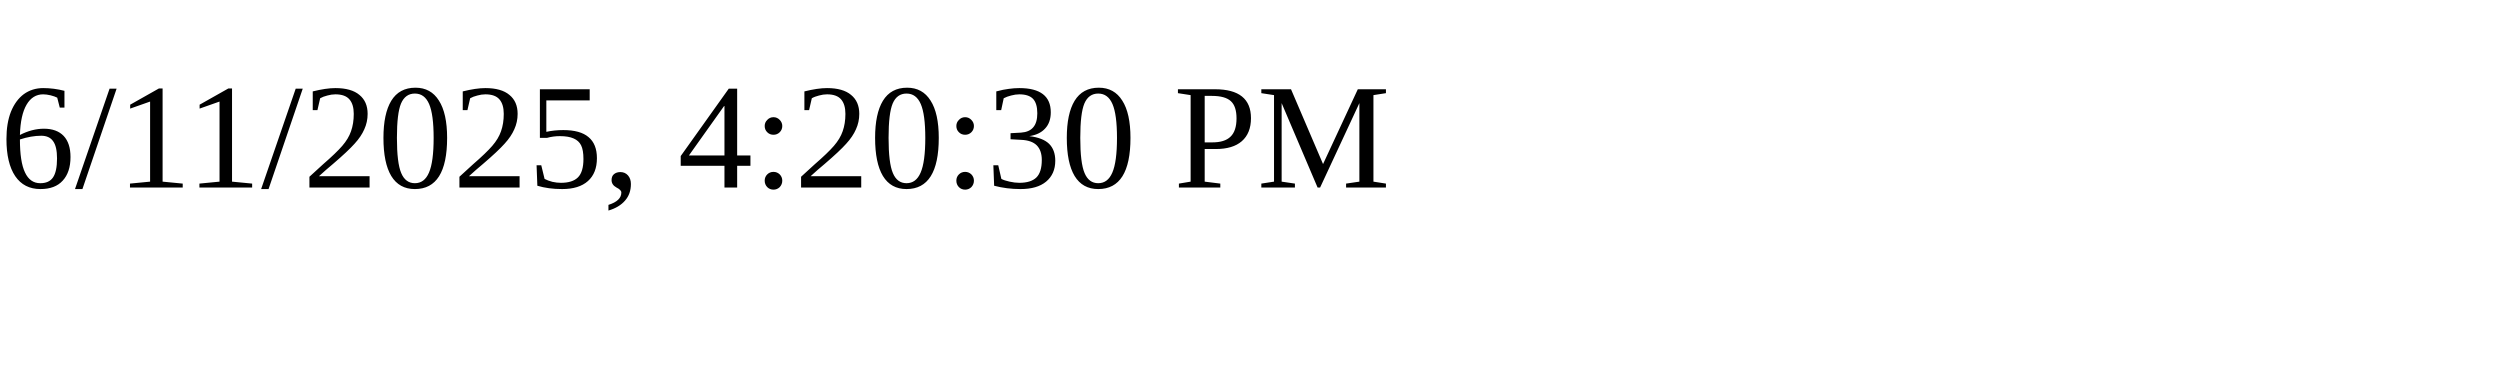
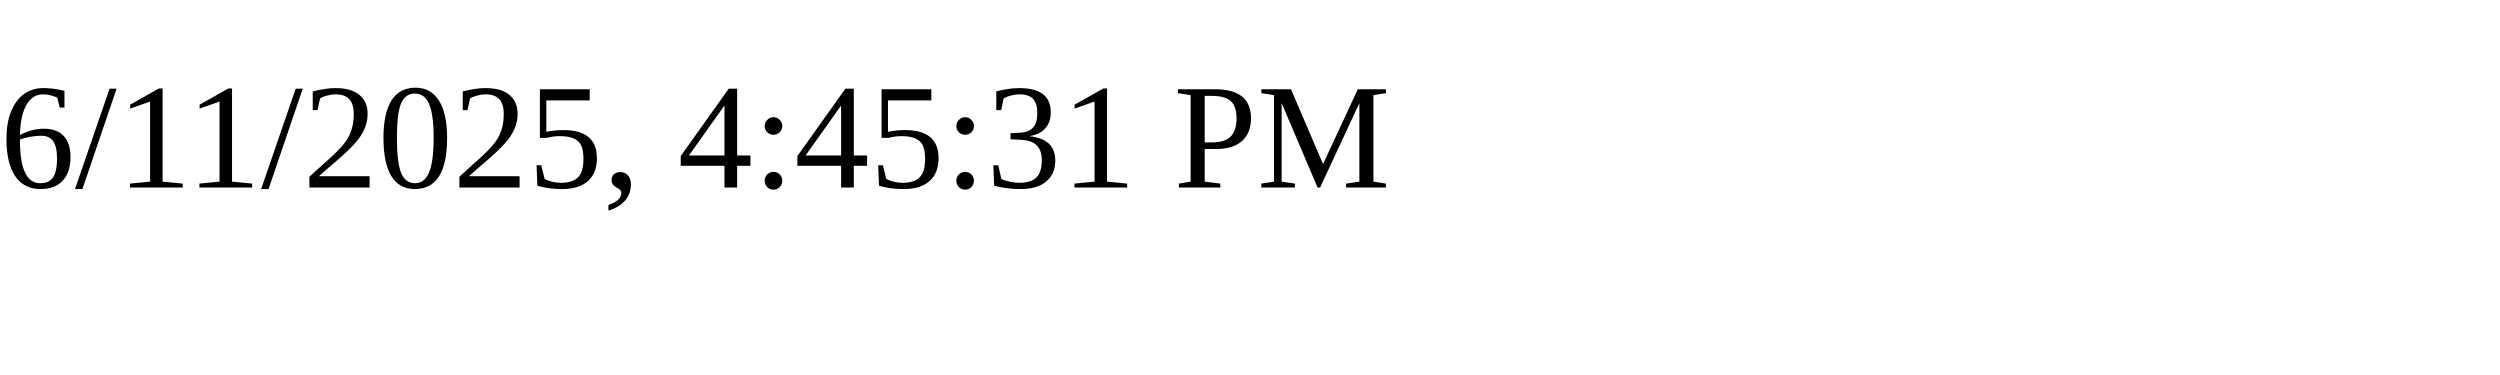
<svg xmlns="http://www.w3.org/2000/svg" height="30" width="200">
-   <text x="0" y="15">6/11/2025, 4:20:30 PM</text>
+   <text x="0" y="15">6/11/2025, 4:45:31 PM</text>
</svg>
